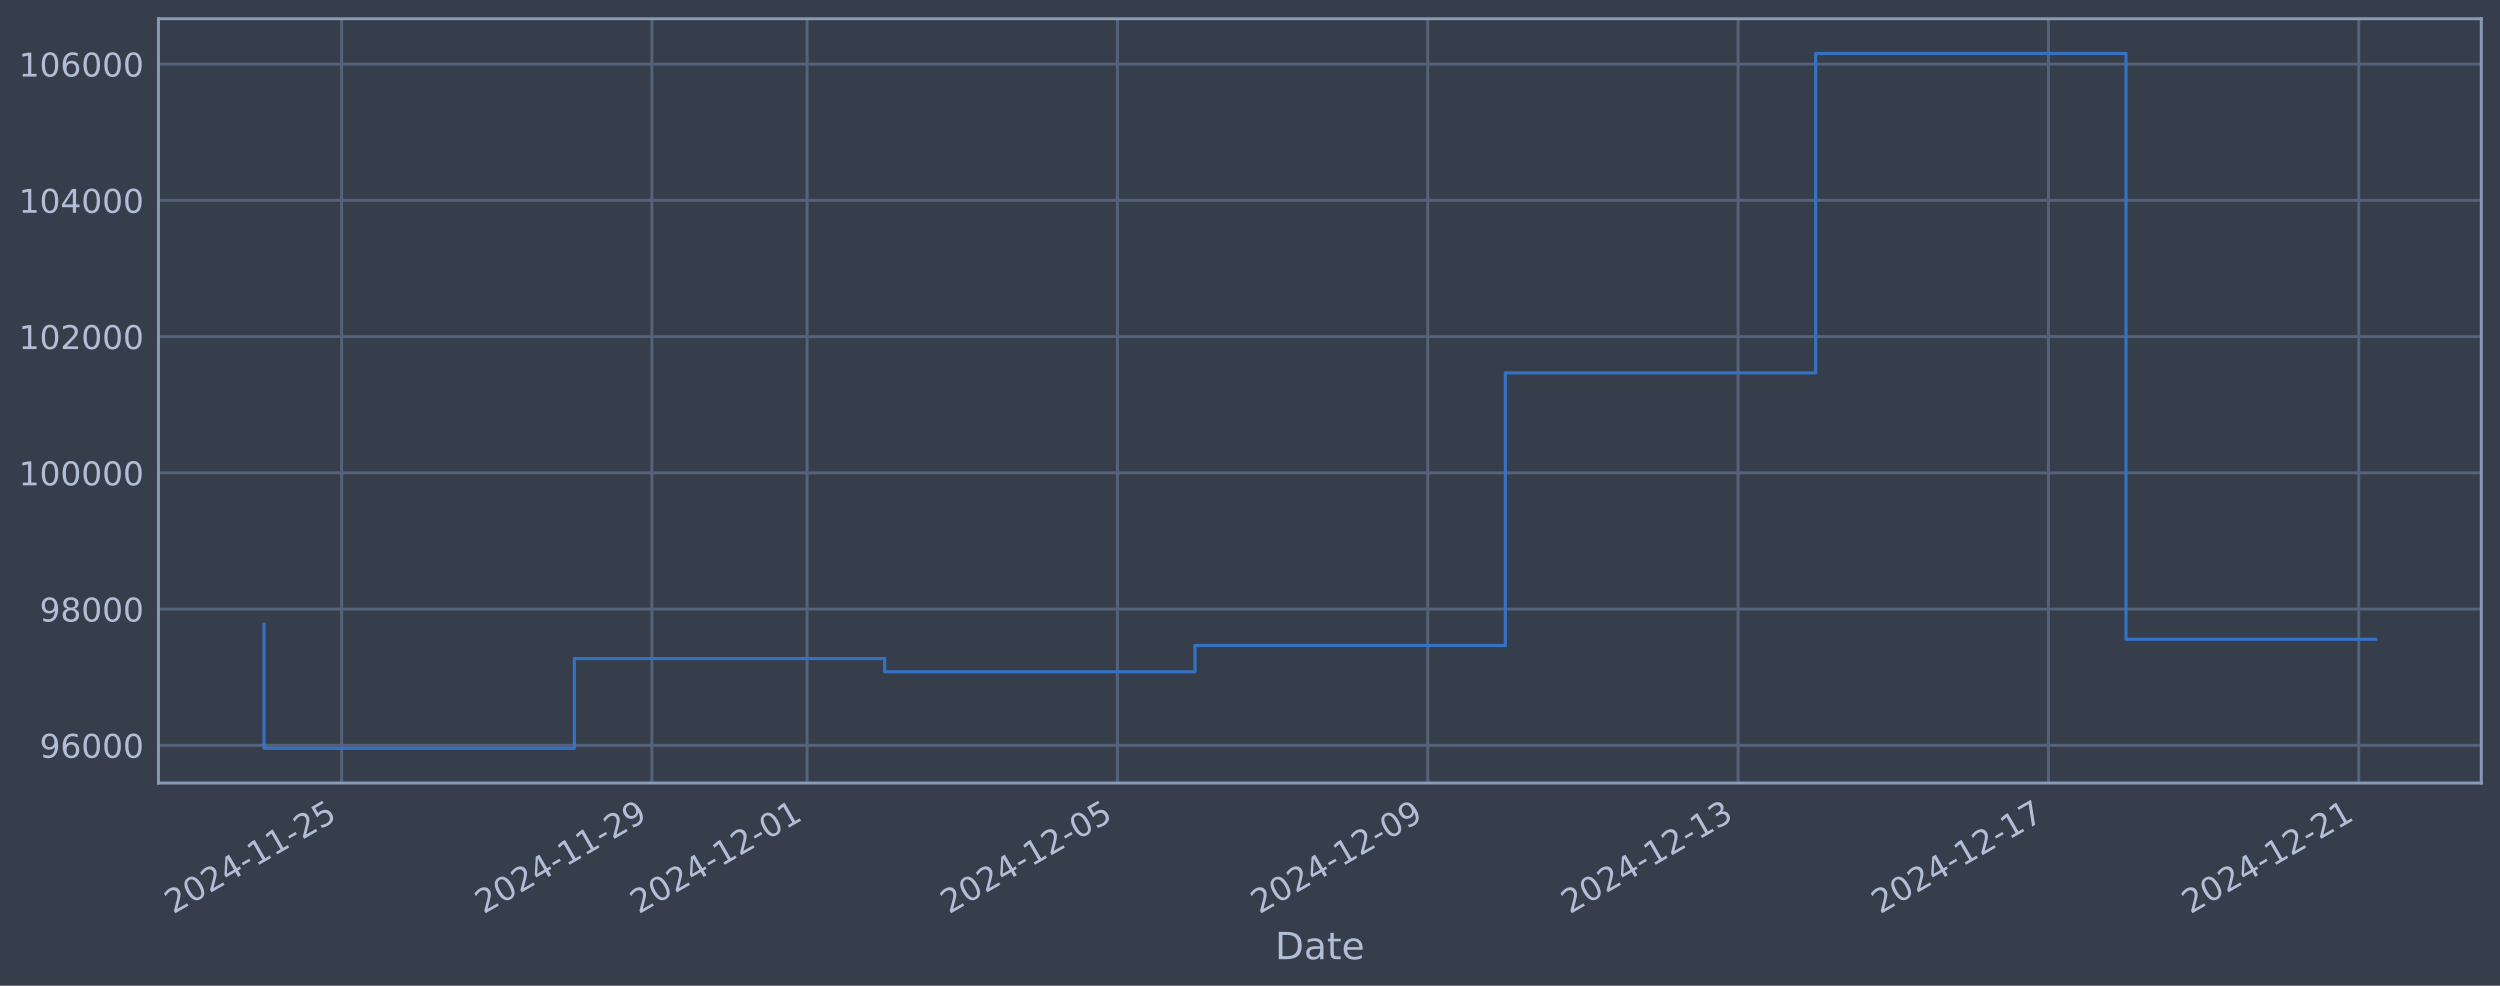
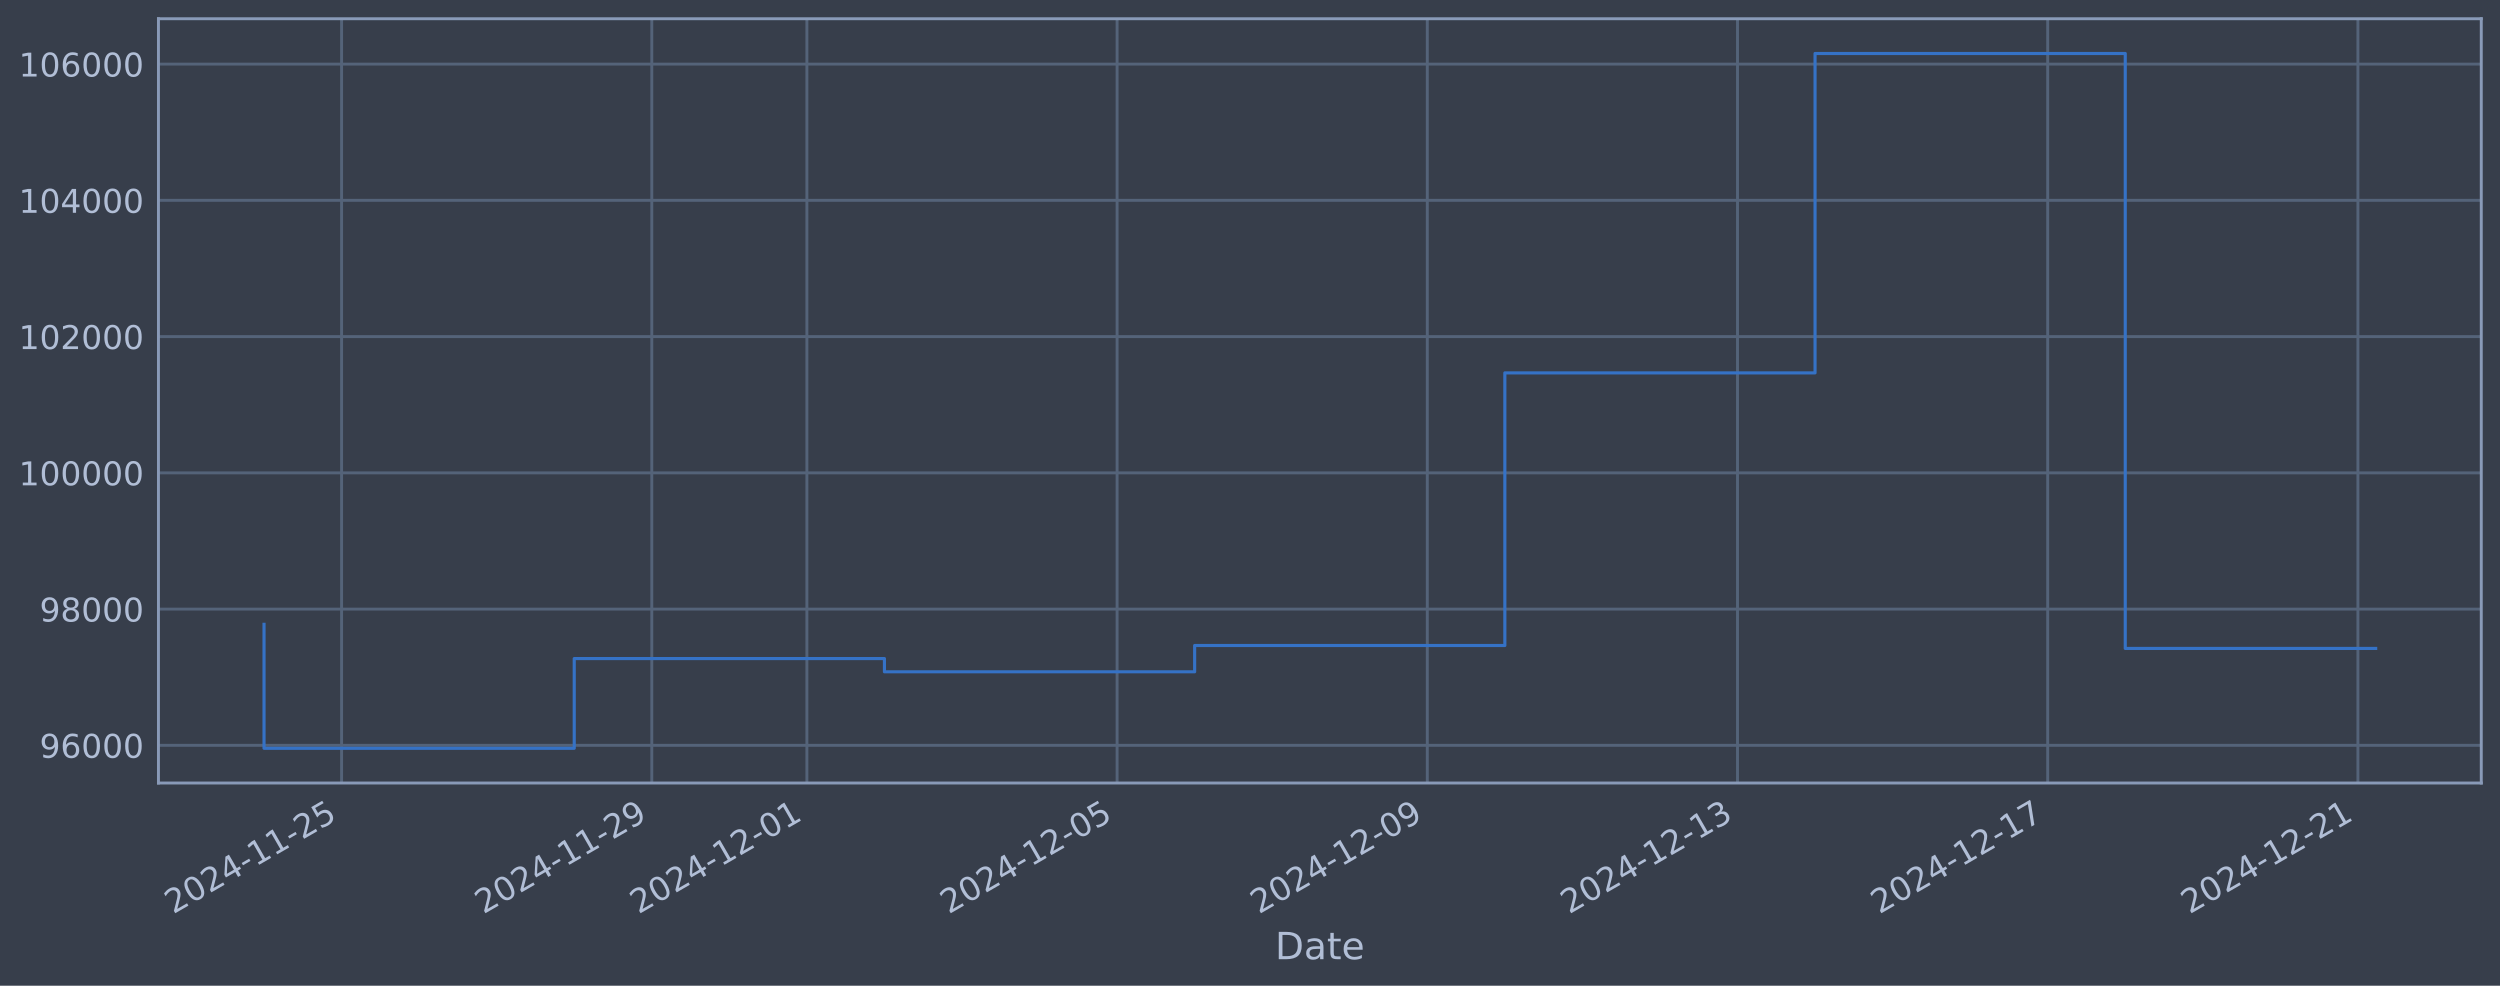
<svg xmlns="http://www.w3.org/2000/svg" xmlns:xlink="http://www.w3.org/1999/xlink" width="960.9pt" height="378.87pt" viewBox="0 0 960.9 378.87" version="1.1">
  <defs>
    <style type="text/css">*{stroke-linejoin: round; stroke-linecap: butt}</style>
  </defs>
  <g id="figure_1">
    <g id="patch_1">
      <path d="M 0 378.87  L 960.9 378.87  L 960.9 0  L 0 0  z " style="fill: #373e4b" />
    </g>
    <g id="axes_1">
      <g id="patch_2">
        <path d="M 60.901 300.96  L 953.701 300.96  L 953.701 7.2  L 60.901 7.2  z " style="fill: #373e4b" />
      </g>
      <g id="matplotlib.axis_1">
        <g id="xtick_1">
          <g id="line2d_1">
-             <path d="M 131.302 300.96  L 131.302 7.2  " clip-path="url(#p7a4c91ea81)" style="fill: none; stroke: #546379; stroke-width: 1.12; stroke-linecap: square" />
+             <path d="M 131.29 300.96  L 131.29 7.2  " clip-path="url(#pd8beefa47c)" style="fill: none; stroke: #546379; stroke-width: 1.12; stroke-linecap: square" />
          </g>
          <g id="line2d_2" />
          <g id="text_1">
-             <g style="fill: #b1bed6" transform="translate(66.57608 351.4642) rotate(-30) scale(0.126 -0.126)">
+             <g style="fill: #b1bed6" transform="translate(66.56431 351.4642) rotate(-30) scale(0.126 -0.126)">
              <defs>
                <path id="DejaVuSans-32" d="M 1228 531  L 3431 531  L 3431 0  L 469 0  L 469 531  Q 828 903 1448 1529  Q 2069 2156 2228 2338  Q 2531 2678 2651 2914  Q 2772 3150 2772 3378  Q 2772 3750 2511 3984  Q 2250 4219 1831 4219  Q 1534 4219 1204 4116  Q 875 4013 500 3803  L 500 4441  Q 881 4594 1212 4672  Q 1544 4750 1819 4750  Q 2544 4750 2975 4387  Q 3406 4025 3406 3419  Q 3406 3131 3298 2873  Q 3191 2616 2906 2266  Q 2828 2175 2409 1742  Q 1991 1309 1228 531  z " transform="scale(0.015625)" />
                <path id="DejaVuSans-30" d="M 2034 4250  Q 1547 4250 1301 3770  Q 1056 3291 1056 2328  Q 1056 1369 1301 889  Q 1547 409 2034 409  Q 2525 409 2770 889  Q 3016 1369 3016 2328  Q 3016 3291 2770 3770  Q 2525 4250 2034 4250  z M 2034 4750  Q 2819 4750 3233 4129  Q 3647 3509 3647 2328  Q 3647 1150 3233 529  Q 2819 -91 2034 -91  Q 1250 -91 836 529  Q 422 1150 422 2328  Q 422 3509 836 4129  Q 1250 4750 2034 4750  z " transform="scale(0.015625)" />
                <path id="DejaVuSans-34" d="M 2419 4116  L 825 1625  L 2419 1625  L 2419 4116  z M 2253 4666  L 3047 4666  L 3047 1625  L 3713 1625  L 3713 1100  L 3047 1100  L 3047 0  L 2419 0  L 2419 1100  L 313 1100  L 313 1709  L 2253 4666  z " transform="scale(0.015625)" />
                <path id="DejaVuSans-2d" d="M 313 2009  L 1997 2009  L 1997 1497  L 313 1497  L 313 2009  z " transform="scale(0.015625)" />
                <path id="DejaVuSans-31" d="M 794 531  L 1825 531  L 1825 4091  L 703 3866  L 703 4441  L 1819 4666  L 2450 4666  L 2450 531  L 3481 531  L 3481 0  L 794 0  L 794 531  z " transform="scale(0.015625)" />
                <path id="DejaVuSans-35" d="M 691 4666  L 3169 4666  L 3169 4134  L 1269 4134  L 1269 2991  Q 1406 3038 1543 3061  Q 1681 3084 1819 3084  Q 2600 3084 3056 2656  Q 3513 2228 3513 1497  Q 3513 744 3044 326  Q 2575 -91 1722 -91  Q 1428 -91 1123 -41  Q 819 9 494 109  L 494 744  Q 775 591 1075 516  Q 1375 441 1709 441  Q 2250 441 2565 725  Q 2881 1009 2881 1497  Q 2881 1984 2565 2268  Q 2250 2553 1709 2553  Q 1456 2553 1204 2497  Q 953 2441 691 2322  L 691 4666  z " transform="scale(0.015625)" />
              </defs>
              <use xlink:href="#DejaVuSans-32" />
              <use xlink:href="#DejaVuSans-30" transform="translate(63.62305 0)" />
              <use xlink:href="#DejaVuSans-32" transform="translate(127.2461 0)" />
              <use xlink:href="#DejaVuSans-34" transform="translate(190.8691 0)" />
              <use xlink:href="#DejaVuSans-2d" transform="translate(254.4922 0)" />
              <use xlink:href="#DejaVuSans-31" transform="translate(290.5762 0)" />
              <use xlink:href="#DejaVuSans-31" transform="translate(354.1992 0)" />
              <use xlink:href="#DejaVuSans-2d" transform="translate(417.8223 0)" />
              <use xlink:href="#DejaVuSans-32" transform="translate(453.9062 0)" />
              <use xlink:href="#DejaVuSans-35" transform="translate(517.5293 0)" />
            </g>
          </g>
        </g>
        <g id="xtick_2">
          <g id="line2d_3">
-             <path d="M 250.579 300.96  L 250.579 7.2  " clip-path="url(#p7a4c91ea81)" style="fill: none; stroke: #546379; stroke-width: 1.12; stroke-linecap: square" />
+             <path d="M 250.52 300.96  L 250.52 7.2  " clip-path="url(#pd8beefa47c)" style="fill: none; stroke: #546379; stroke-width: 1.12; stroke-linecap: square" />
          </g>
          <g id="line2d_4" />
          <g id="text_2">
-             <g style="fill: #b1bed6" transform="translate(185.8532 351.4642) rotate(-30) scale(0.126 -0.126)">
+             <g style="fill: #b1bed6" transform="translate(185.7943 351.4642) rotate(-30) scale(0.126 -0.126)">
              <defs>
                <path id="DejaVuSans-39" d="M 703 97  L 703 672  Q 941 559 1184 500  Q 1428 441 1663 441  Q 2288 441 2617 861  Q 2947 1281 2994 2138  Q 2813 1869 2534 1725  Q 2256 1581 1919 1581  Q 1219 1581 811 2004  Q 403 2428 403 3163  Q 403 3881 828 4315  Q 1253 4750 1959 4750  Q 2769 4750 3195 4129  Q 3622 3509 3622 2328  Q 3622 1225 3098 567  Q 2575 -91 1691 -91  Q 1453 -91 1209 -44  Q 966 3 703 97  z M 1959 2075  Q 2384 2075 2632 2365  Q 2881 2656 2881 3163  Q 2881 3666 2632 3958  Q 2384 4250 1959 4250  Q 1534 4250 1286 3958  Q 1038 3666 1038 3163  Q 1038 2656 1286 2365  Q 1534 2075 1959 2075  z " transform="scale(0.015625)" />
              </defs>
              <use xlink:href="#DejaVuSans-32" />
              <use xlink:href="#DejaVuSans-30" transform="translate(63.62305 0)" />
              <use xlink:href="#DejaVuSans-32" transform="translate(127.2461 0)" />
              <use xlink:href="#DejaVuSans-34" transform="translate(190.8691 0)" />
              <use xlink:href="#DejaVuSans-2d" transform="translate(254.4922 0)" />
              <use xlink:href="#DejaVuSans-31" transform="translate(290.5762 0)" />
              <use xlink:href="#DejaVuSans-31" transform="translate(354.1992 0)" />
              <use xlink:href="#DejaVuSans-2d" transform="translate(417.8223 0)" />
              <use xlink:href="#DejaVuSans-32" transform="translate(453.9062 0)" />
              <use xlink:href="#DejaVuSans-39" transform="translate(517.5293 0)" />
            </g>
          </g>
        </g>
        <g id="xtick_3">
          <g id="line2d_5">
-             <path d="M 310.217 300.96  L 310.217 7.2  " clip-path="url(#p7a4c91ea81)" style="fill: none; stroke: #546379; stroke-width: 1.12; stroke-linecap: square" />
+             <path d="M 310.135 300.96  L 310.135 7.2  " clip-path="url(#pd8beefa47c)" style="fill: none; stroke: #546379; stroke-width: 1.12; stroke-linecap: square" />
          </g>
          <g id="line2d_6" />
          <g id="text_3">
-             <g style="fill: #b1bed6" transform="translate(245.4917 351.4642) rotate(-30) scale(0.126 -0.126)">
+             <g style="fill: #b1bed6" transform="translate(245.4093 351.4642) rotate(-30) scale(0.126 -0.126)">
              <use xlink:href="#DejaVuSans-32" />
              <use xlink:href="#DejaVuSans-30" transform="translate(63.62305 0)" />
              <use xlink:href="#DejaVuSans-32" transform="translate(127.2461 0)" />
              <use xlink:href="#DejaVuSans-34" transform="translate(190.8691 0)" />
              <use xlink:href="#DejaVuSans-2d" transform="translate(254.4922 0)" />
              <use xlink:href="#DejaVuSans-31" transform="translate(290.5762 0)" />
              <use xlink:href="#DejaVuSans-32" transform="translate(354.1992 0)" />
              <use xlink:href="#DejaVuSans-2d" transform="translate(417.8223 0)" />
              <use xlink:href="#DejaVuSans-30" transform="translate(453.9062 0)" />
              <use xlink:href="#DejaVuSans-31" transform="translate(517.5293 0)" />
            </g>
          </g>
        </g>
        <g id="xtick_4">
          <g id="line2d_7">
-             <path d="M 429.494 300.96  L 429.494 7.2  " clip-path="url(#p7a4c91ea81)" style="fill: none; stroke: #546379; stroke-width: 1.12; stroke-linecap: square" />
+             <path d="M 429.365 300.96  L 429.365 7.2  " clip-path="url(#pd8beefa47c)" style="fill: none; stroke: #546379; stroke-width: 1.12; stroke-linecap: square" />
          </g>
          <g id="line2d_8" />
          <g id="text_4">
-             <g style="fill: #b1bed6" transform="translate(364.7688 351.4642) rotate(-30) scale(0.126 -0.126)">
+             <g style="fill: #b1bed6" transform="translate(364.6393 351.4642) rotate(-30) scale(0.126 -0.126)">
              <use xlink:href="#DejaVuSans-32" />
              <use xlink:href="#DejaVuSans-30" transform="translate(63.62305 0)" />
              <use xlink:href="#DejaVuSans-32" transform="translate(127.2461 0)" />
              <use xlink:href="#DejaVuSans-34" transform="translate(190.8691 0)" />
              <use xlink:href="#DejaVuSans-2d" transform="translate(254.4922 0)" />
              <use xlink:href="#DejaVuSans-31" transform="translate(290.5762 0)" />
              <use xlink:href="#DejaVuSans-32" transform="translate(354.1992 0)" />
              <use xlink:href="#DejaVuSans-2d" transform="translate(417.8223 0)" />
              <use xlink:href="#DejaVuSans-30" transform="translate(453.9062 0)" />
              <use xlink:href="#DejaVuSans-35" transform="translate(517.5293 0)" />
            </g>
          </g>
        </g>
        <g id="xtick_5">
          <g id="line2d_9">
-             <path d="M 548.771 300.96  L 548.771 7.2  " clip-path="url(#p7a4c91ea81)" style="fill: none; stroke: #546379; stroke-width: 1.12; stroke-linecap: square" />
+             <path d="M 548.595 300.96  L 548.595 7.2  " clip-path="url(#pd8beefa47c)" style="fill: none; stroke: #546379; stroke-width: 1.12; stroke-linecap: square" />
          </g>
          <g id="line2d_10" />
          <g id="text_5">
-             <g style="fill: #b1bed6" transform="translate(484.0459 351.4642) rotate(-30) scale(0.126 -0.126)">
+             <g style="fill: #b1bed6" transform="translate(483.8692 351.4642) rotate(-30) scale(0.126 -0.126)">
              <use xlink:href="#DejaVuSans-32" />
              <use xlink:href="#DejaVuSans-30" transform="translate(63.62305 0)" />
              <use xlink:href="#DejaVuSans-32" transform="translate(127.2461 0)" />
              <use xlink:href="#DejaVuSans-34" transform="translate(190.8691 0)" />
              <use xlink:href="#DejaVuSans-2d" transform="translate(254.4922 0)" />
              <use xlink:href="#DejaVuSans-31" transform="translate(290.5762 0)" />
              <use xlink:href="#DejaVuSans-32" transform="translate(354.1992 0)" />
              <use xlink:href="#DejaVuSans-2d" transform="translate(417.8223 0)" />
              <use xlink:href="#DejaVuSans-30" transform="translate(453.9062 0)" />
              <use xlink:href="#DejaVuSans-39" transform="translate(517.5293 0)" />
            </g>
          </g>
        </g>
        <g id="xtick_6">
          <g id="line2d_11">
-             <path d="M 668.048 300.96  L 668.048 7.2  " clip-path="url(#p7a4c91ea81)" style="fill: none; stroke: #546379; stroke-width: 1.12; stroke-linecap: square" />
+             <path d="M 667.825 300.96  L 667.825 7.2  " clip-path="url(#pd8beefa47c)" style="fill: none; stroke: #546379; stroke-width: 1.12; stroke-linecap: square" />
          </g>
          <g id="line2d_12" />
          <g id="text_6">
-             <g style="fill: #b1bed6" transform="translate(603.3229 351.4642) rotate(-30) scale(0.126 -0.126)">
+             <g style="fill: #b1bed6" transform="translate(603.0992 351.4642) rotate(-30) scale(0.126 -0.126)">
              <defs>
                <path id="DejaVuSans-33" d="M 2597 2516  Q 3050 2419 3304 2112  Q 3559 1806 3559 1356  Q 3559 666 3084 287  Q 2609 -91 1734 -91  Q 1441 -91 1130 -33  Q 819 25 488 141  L 488 750  Q 750 597 1062 519  Q 1375 441 1716 441  Q 2309 441 2620 675  Q 2931 909 2931 1356  Q 2931 1769 2642 2001  Q 2353 2234 1838 2234  L 1294 2234  L 1294 2753  L 1863 2753  Q 2328 2753 2575 2939  Q 2822 3125 2822 3475  Q 2822 3834 2567 4026  Q 2313 4219 1838 4219  Q 1578 4219 1281 4162  Q 984 4106 628 3988  L 628 4550  Q 988 4650 1302 4700  Q 1616 4750 1894 4750  Q 2613 4750 3031 4423  Q 3450 4097 3450 3541  Q 3450 3153 3228 2886  Q 3006 2619 2597 2516  z " transform="scale(0.015625)" />
              </defs>
              <use xlink:href="#DejaVuSans-32" />
              <use xlink:href="#DejaVuSans-30" transform="translate(63.62305 0)" />
              <use xlink:href="#DejaVuSans-32" transform="translate(127.2461 0)" />
              <use xlink:href="#DejaVuSans-34" transform="translate(190.8691 0)" />
              <use xlink:href="#DejaVuSans-2d" transform="translate(254.4922 0)" />
              <use xlink:href="#DejaVuSans-31" transform="translate(290.5762 0)" />
              <use xlink:href="#DejaVuSans-32" transform="translate(354.1992 0)" />
              <use xlink:href="#DejaVuSans-2d" transform="translate(417.8223 0)" />
              <use xlink:href="#DejaVuSans-31" transform="translate(453.9062 0)" />
              <use xlink:href="#DejaVuSans-33" transform="translate(517.5293 0)" />
            </g>
          </g>
        </g>
        <g id="xtick_7">
          <g id="line2d_13">
-             <path d="M 787.326 300.96  L 787.326 7.2  " clip-path="url(#p7a4c91ea81)" style="fill: none; stroke: #546379; stroke-width: 1.12; stroke-linecap: square" />
+             <path d="M 787.055 300.96  L 787.055 7.2  " clip-path="url(#pd8beefa47c)" style="fill: none; stroke: #546379; stroke-width: 1.12; stroke-linecap: square" />
          </g>
          <g id="line2d_14" />
          <g id="text_7">
-             <g style="fill: #b1bed6" transform="translate(722.6 351.4642) rotate(-30) scale(0.126 -0.126)">
+             <g style="fill: #b1bed6" transform="translate(722.3292 351.4642) rotate(-30) scale(0.126 -0.126)">
              <defs>
                <path id="DejaVuSans-37" d="M 525 4666  L 3525 4666  L 3525 4397  L 1831 0  L 1172 0  L 2766 4134  L 525 4134  L 525 4666  z " transform="scale(0.015625)" />
              </defs>
              <use xlink:href="#DejaVuSans-32" />
              <use xlink:href="#DejaVuSans-30" transform="translate(63.62305 0)" />
              <use xlink:href="#DejaVuSans-32" transform="translate(127.2461 0)" />
              <use xlink:href="#DejaVuSans-34" transform="translate(190.8691 0)" />
              <use xlink:href="#DejaVuSans-2d" transform="translate(254.4922 0)" />
              <use xlink:href="#DejaVuSans-31" transform="translate(290.5762 0)" />
              <use xlink:href="#DejaVuSans-32" transform="translate(354.1992 0)" />
              <use xlink:href="#DejaVuSans-2d" transform="translate(417.8223 0)" />
              <use xlink:href="#DejaVuSans-31" transform="translate(453.9062 0)" />
              <use xlink:href="#DejaVuSans-37" transform="translate(517.5293 0)" />
            </g>
          </g>
        </g>
        <g id="xtick_8">
          <g id="line2d_15">
-             <path d="M 906.603 300.96  L 906.603 7.2  " clip-path="url(#p7a4c91ea81)" style="fill: none; stroke: #546379; stroke-width: 1.12; stroke-linecap: square" />
+             <path d="M 906.285 300.96  L 906.285 7.2  " clip-path="url(#pd8beefa47c)" style="fill: none; stroke: #546379; stroke-width: 1.12; stroke-linecap: square" />
          </g>
          <g id="line2d_16" />
          <g id="text_8">
-             <g style="fill: #b1bed6" transform="translate(841.8771 351.4642) rotate(-30) scale(0.126 -0.126)">
+             <g style="fill: #b1bed6" transform="translate(841.5592 351.4642) rotate(-30) scale(0.126 -0.126)">
              <use xlink:href="#DejaVuSans-32" />
              <use xlink:href="#DejaVuSans-30" transform="translate(63.62305 0)" />
              <use xlink:href="#DejaVuSans-32" transform="translate(127.2461 0)" />
              <use xlink:href="#DejaVuSans-34" transform="translate(190.8691 0)" />
              <use xlink:href="#DejaVuSans-2d" transform="translate(254.4922 0)" />
              <use xlink:href="#DejaVuSans-31" transform="translate(290.5762 0)" />
              <use xlink:href="#DejaVuSans-32" transform="translate(354.1992 0)" />
              <use xlink:href="#DejaVuSans-2d" transform="translate(417.8223 0)" />
              <use xlink:href="#DejaVuSans-32" transform="translate(453.9062 0)" />
              <use xlink:href="#DejaVuSans-31" transform="translate(517.5293 0)" />
            </g>
          </g>
        </g>
        <g id="text_9">
          <g style="fill: #b1bed6" transform="translate(490.0914 368.6753) scale(0.144 -0.144)">
            <defs>
              <path id="DejaVuSans-44" d="M 1259 4147  L 1259 519  L 2022 519  Q 2988 519 3436 956  Q 3884 1394 3884 2338  Q 3884 3275 3436 3711  Q 2988 4147 2022 4147  L 1259 4147  z M 628 4666  L 1925 4666  Q 3281 4666 3915 4102  Q 4550 3538 4550 2338  Q 4550 1131 3912 565  Q 3275 0 1925 0  L 628 0  L 628 4666  z " transform="scale(0.015625)" />
              <path id="DejaVuSans-61" d="M 2194 1759  Q 1497 1759 1228 1600  Q 959 1441 959 1056  Q 959 750 1161 570  Q 1363 391 1709 391  Q 2188 391 2477 730  Q 2766 1069 2766 1631  L 2766 1759  L 2194 1759  z M 3341 1997  L 3341 0  L 2766 0  L 2766 531  Q 2569 213 2275 61  Q 1981 -91 1556 -91  Q 1019 -91 701 211  Q 384 513 384 1019  Q 384 1609 779 1909  Q 1175 2209 1959 2209  L 2766 2209  L 2766 2266  Q 2766 2663 2505 2880  Q 2244 3097 1772 3097  Q 1472 3097 1187 3025  Q 903 2953 641 2809  L 641 3341  Q 956 3463 1253 3523  Q 1550 3584 1831 3584  Q 2591 3584 2966 3190  Q 3341 2797 3341 1997  z " transform="scale(0.015625)" />
              <path id="DejaVuSans-74" d="M 1172 4494  L 1172 3500  L 2356 3500  L 2356 3053  L 1172 3053  L 1172 1153  Q 1172 725 1289 603  Q 1406 481 1766 481  L 2356 481  L 2356 0  L 1766 0  Q 1100 0 847 248  Q 594 497 594 1153  L 594 3053  L 172 3053  L 172 3500  L 594 3500  L 594 4494  L 1172 4494  z " transform="scale(0.015625)" />
              <path id="DejaVuSans-65" d="M 3597 1894  L 3597 1613  L 953 1613  Q 991 1019 1311 708  Q 1631 397 2203 397  Q 2534 397 2845 478  Q 3156 559 3463 722  L 3463 178  Q 3153 47 2828 -22  Q 2503 -91 2169 -91  Q 1331 -91 842 396  Q 353 884 353 1716  Q 353 2575 817 3079  Q 1281 3584 2069 3584  Q 2775 3584 3186 3129  Q 3597 2675 3597 1894  z M 3022 2063  Q 3016 2534 2758 2815  Q 2500 3097 2075 3097  Q 1594 3097 1305 2825  Q 1016 2553 972 2059  L 3022 2063  z " transform="scale(0.015625)" />
            </defs>
            <use xlink:href="#DejaVuSans-44" />
            <use xlink:href="#DejaVuSans-61" transform="translate(77.00195 0)" />
            <use xlink:href="#DejaVuSans-74" transform="translate(138.2812 0)" />
            <use xlink:href="#DejaVuSans-65" transform="translate(177.4902 0)" />
          </g>
        </g>
      </g>
      <g id="matplotlib.axis_2">
        <g id="ytick_1">
          <g id="line2d_17">
-             <path d="M 60.901 286.481  L 953.701 286.481  " clip-path="url(#p7a4c91ea81)" style="fill: none; stroke: #546379; stroke-width: 1.12; stroke-linecap: square" />
+             <path d="M 60.901 286.481  L 953.701 286.481  " clip-path="url(#pd8beefa47c)" style="fill: none; stroke: #546379; stroke-width: 1.12; stroke-linecap: square" />
          </g>
          <g id="line2d_18" />
          <g id="text_10">
            <g style="fill: #b1bed6" transform="translate(15.21675 291.2681) scale(0.126 -0.126)">
              <defs>
                <path id="DejaVuSans-36" d="M 2113 2584  Q 1688 2584 1439 2293  Q 1191 2003 1191 1497  Q 1191 994 1439 701  Q 1688 409 2113 409  Q 2538 409 2786 701  Q 3034 994 3034 1497  Q 3034 2003 2786 2293  Q 2538 2584 2113 2584  z M 3366 4563  L 3366 3988  Q 3128 4100 2886 4159  Q 2644 4219 2406 4219  Q 1781 4219 1451 3797  Q 1122 3375 1075 2522  Q 1259 2794 1537 2939  Q 1816 3084 2150 3084  Q 2853 3084 3261 2657  Q 3669 2231 3669 1497  Q 3669 778 3244 343  Q 2819 -91 2113 -91  Q 1303 -91 875 529  Q 447 1150 447 2328  Q 447 3434 972 4092  Q 1497 4750 2381 4750  Q 2619 4750 2861 4703  Q 3103 4656 3366 4563  z " transform="scale(0.015625)" />
              </defs>
              <use xlink:href="#DejaVuSans-39" />
              <use xlink:href="#DejaVuSans-36" transform="translate(63.62305 0)" />
              <use xlink:href="#DejaVuSans-30" transform="translate(127.2461 0)" />
              <use xlink:href="#DejaVuSans-30" transform="translate(190.8691 0)" />
              <use xlink:href="#DejaVuSans-30" transform="translate(254.4922 0)" />
            </g>
          </g>
        </g>
        <g id="ytick_2">
          <g id="line2d_19">
-             <path d="M 60.901 234.112  L 953.701 234.112  " clip-path="url(#p7a4c91ea81)" style="fill: none; stroke: #546379; stroke-width: 1.12; stroke-linecap: square" />
+             <path d="M 60.901 234.112  L 953.701 234.112  " clip-path="url(#pd8beefa47c)" style="fill: none; stroke: #546379; stroke-width: 1.12; stroke-linecap: square" />
          </g>
          <g id="line2d_20" />
          <g id="text_11">
            <g style="fill: #b1bed6" transform="translate(15.21675 238.8994) scale(0.126 -0.126)">
              <defs>
                <path id="DejaVuSans-38" d="M 2034 2216  Q 1584 2216 1326 1975  Q 1069 1734 1069 1313  Q 1069 891 1326 650  Q 1584 409 2034 409  Q 2484 409 2743 651  Q 3003 894 3003 1313  Q 3003 1734 2745 1975  Q 2488 2216 2034 2216  z M 1403 2484  Q 997 2584 770 2862  Q 544 3141 544 3541  Q 544 4100 942 4425  Q 1341 4750 2034 4750  Q 2731 4750 3128 4425  Q 3525 4100 3525 3541  Q 3525 3141 3298 2862  Q 3072 2584 2669 2484  Q 3125 2378 3379 2068  Q 3634 1759 3634 1313  Q 3634 634 3220 271  Q 2806 -91 2034 -91  Q 1263 -91 848 271  Q 434 634 434 1313  Q 434 1759 690 2068  Q 947 2378 1403 2484  z M 1172 3481  Q 1172 3119 1398 2916  Q 1625 2713 2034 2713  Q 2441 2713 2670 2916  Q 2900 3119 2900 3481  Q 2900 3844 2670 4047  Q 2441 4250 2034 4250  Q 1625 4250 1398 4047  Q 1172 3844 1172 3481  z " transform="scale(0.015625)" />
              </defs>
              <use xlink:href="#DejaVuSans-39" />
              <use xlink:href="#DejaVuSans-38" transform="translate(63.62305 0)" />
              <use xlink:href="#DejaVuSans-30" transform="translate(127.2461 0)" />
              <use xlink:href="#DejaVuSans-30" transform="translate(190.8691 0)" />
              <use xlink:href="#DejaVuSans-30" transform="translate(254.4922 0)" />
            </g>
          </g>
        </g>
        <g id="ytick_3">
          <g id="line2d_21">
-             <path d="M 60.901 181.744  L 953.701 181.744  " clip-path="url(#p7a4c91ea81)" style="fill: none; stroke: #546379; stroke-width: 1.12; stroke-linecap: square" />
+             <path d="M 60.901 181.744  L 953.701 181.744  " clip-path="url(#pd8beefa47c)" style="fill: none; stroke: #546379; stroke-width: 1.12; stroke-linecap: square" />
          </g>
          <g id="line2d_22" />
          <g id="text_12">
            <g style="fill: #b1bed6" transform="translate(7.2 186.5308) scale(0.126 -0.126)">
              <use xlink:href="#DejaVuSans-31" />
              <use xlink:href="#DejaVuSans-30" transform="translate(63.62305 0)" />
              <use xlink:href="#DejaVuSans-30" transform="translate(127.2461 0)" />
              <use xlink:href="#DejaVuSans-30" transform="translate(190.8691 0)" />
              <use xlink:href="#DejaVuSans-30" transform="translate(254.4922 0)" />
              <use xlink:href="#DejaVuSans-30" transform="translate(318.1152 0)" />
            </g>
          </g>
        </g>
        <g id="ytick_4">
          <g id="line2d_23">
-             <path d="M 60.901 129.375  L 953.701 129.375  " clip-path="url(#p7a4c91ea81)" style="fill: none; stroke: #546379; stroke-width: 1.12; stroke-linecap: square" />
+             <path d="M 60.901 129.375  L 953.701 129.375  " clip-path="url(#pd8beefa47c)" style="fill: none; stroke: #546379; stroke-width: 1.12; stroke-linecap: square" />
          </g>
          <g id="line2d_24" />
          <g id="text_13">
            <g style="fill: #b1bed6" transform="translate(7.2 134.1621) scale(0.126 -0.126)">
              <use xlink:href="#DejaVuSans-31" />
              <use xlink:href="#DejaVuSans-30" transform="translate(63.62305 0)" />
              <use xlink:href="#DejaVuSans-32" transform="translate(127.2461 0)" />
              <use xlink:href="#DejaVuSans-30" transform="translate(190.8691 0)" />
              <use xlink:href="#DejaVuSans-30" transform="translate(254.4922 0)" />
              <use xlink:href="#DejaVuSans-30" transform="translate(318.1152 0)" />
            </g>
          </g>
        </g>
        <g id="ytick_5">
          <g id="line2d_25">
-             <path d="M 60.901 77.006  L 953.701 77.006  " clip-path="url(#p7a4c91ea81)" style="fill: none; stroke: #546379; stroke-width: 1.12; stroke-linecap: square" />
+             <path d="M 60.901 77.006  L 953.701 77.006  " clip-path="url(#pd8beefa47c)" style="fill: none; stroke: #546379; stroke-width: 1.12; stroke-linecap: square" />
          </g>
          <g id="line2d_26" />
          <g id="text_14">
            <g style="fill: #b1bed6" transform="translate(7.2 81.79343) scale(0.126 -0.126)">
              <use xlink:href="#DejaVuSans-31" />
              <use xlink:href="#DejaVuSans-30" transform="translate(63.62305 0)" />
              <use xlink:href="#DejaVuSans-34" transform="translate(127.2461 0)" />
              <use xlink:href="#DejaVuSans-30" transform="translate(190.8691 0)" />
              <use xlink:href="#DejaVuSans-30" transform="translate(254.4922 0)" />
              <use xlink:href="#DejaVuSans-30" transform="translate(318.1152 0)" />
            </g>
          </g>
        </g>
        <g id="ytick_6">
          <g id="line2d_27">
-             <path d="M 60.901 24.638  L 953.701 24.638  " clip-path="url(#p7a4c91ea81)" style="fill: none; stroke: #546379; stroke-width: 1.12; stroke-linecap: square" />
+             <path d="M 60.901 24.638  L 953.701 24.638  " clip-path="url(#pd8beefa47c)" style="fill: none; stroke: #546379; stroke-width: 1.12; stroke-linecap: square" />
          </g>
          <g id="line2d_28" />
          <g id="text_15">
            <g style="fill: #b1bed6" transform="translate(7.2 29.42476) scale(0.126 -0.126)">
              <use xlink:href="#DejaVuSans-31" />
              <use xlink:href="#DejaVuSans-30" transform="translate(63.62305 0)" />
              <use xlink:href="#DejaVuSans-36" transform="translate(127.2461 0)" />
              <use xlink:href="#DejaVuSans-30" transform="translate(190.8691 0)" />
              <use xlink:href="#DejaVuSans-30" transform="translate(254.4922 0)" />
              <use xlink:href="#DejaVuSans-30" transform="translate(318.1152 0)" />
            </g>
          </g>
        </g>
      </g>
      <g id="line2d_29">
-         <path d="M 101.482 239.953  L 101.482 287.607  L 220.759 287.607  L 220.759 253.132  L 340.036 253.132  L 340.036 258.214  L 459.314 258.214  L 459.314 248.107  L 578.591 248.107  L 578.591 143.317  L 697.868 143.317  L 697.868 20.553  L 817.145 20.553  L 817.145 245.729  L 913.119 245.729  " clip-path="url(#p7a4c91ea81)" style="fill: none; stroke: #3572c6; stroke-width: 1.2; stroke-linecap: square" />
+         <path d="M 101.482 239.953  L 101.482 287.607  L 220.712 287.607  L 220.712 253.132  L 339.942 253.132  L 339.942 258.214  L 459.172 258.214  L 459.172 248.107  L 578.402 248.107  L 578.402 143.317  L 697.632 143.317  L 697.632 20.553  L 816.862 20.553  L 816.862 249.23  L 913.119 249.23  " clip-path="url(#pd8beefa47c)" style="fill: none; stroke: #3572c6; stroke-width: 1.2; stroke-linecap: square" />
      </g>
      <g id="patch_3">
        <path d="M 60.901 300.96  L 60.901 7.2  " style="fill: none; stroke: #899ab8; stroke-width: 1.12; stroke-linejoin: miter; stroke-linecap: square" />
      </g>
      <g id="patch_4">
        <path d="M 953.701 300.96  L 953.701 7.2  " style="fill: none; stroke: #899ab8; stroke-width: 1.12; stroke-linejoin: miter; stroke-linecap: square" />
      </g>
      <g id="patch_5">
        <path d="M 60.901 300.96  L 953.701 300.96  " style="fill: none; stroke: #899ab8; stroke-width: 1.12; stroke-linejoin: miter; stroke-linecap: square" />
      </g>
      <g id="patch_6">
        <path d="M 60.901 7.2  L 953.701 7.2  " style="fill: none; stroke: #899ab8; stroke-width: 1.12; stroke-linejoin: miter; stroke-linecap: square" />
      </g>
    </g>
  </g>
  <defs>
-     <clipPath id="p7a4c91ea81">
+     <clipPath id="pd8beefa47c">
      <rect x="60.901" y="7.2" width="892.8" height="293.76" />
    </clipPath>
  </defs>
</svg>
